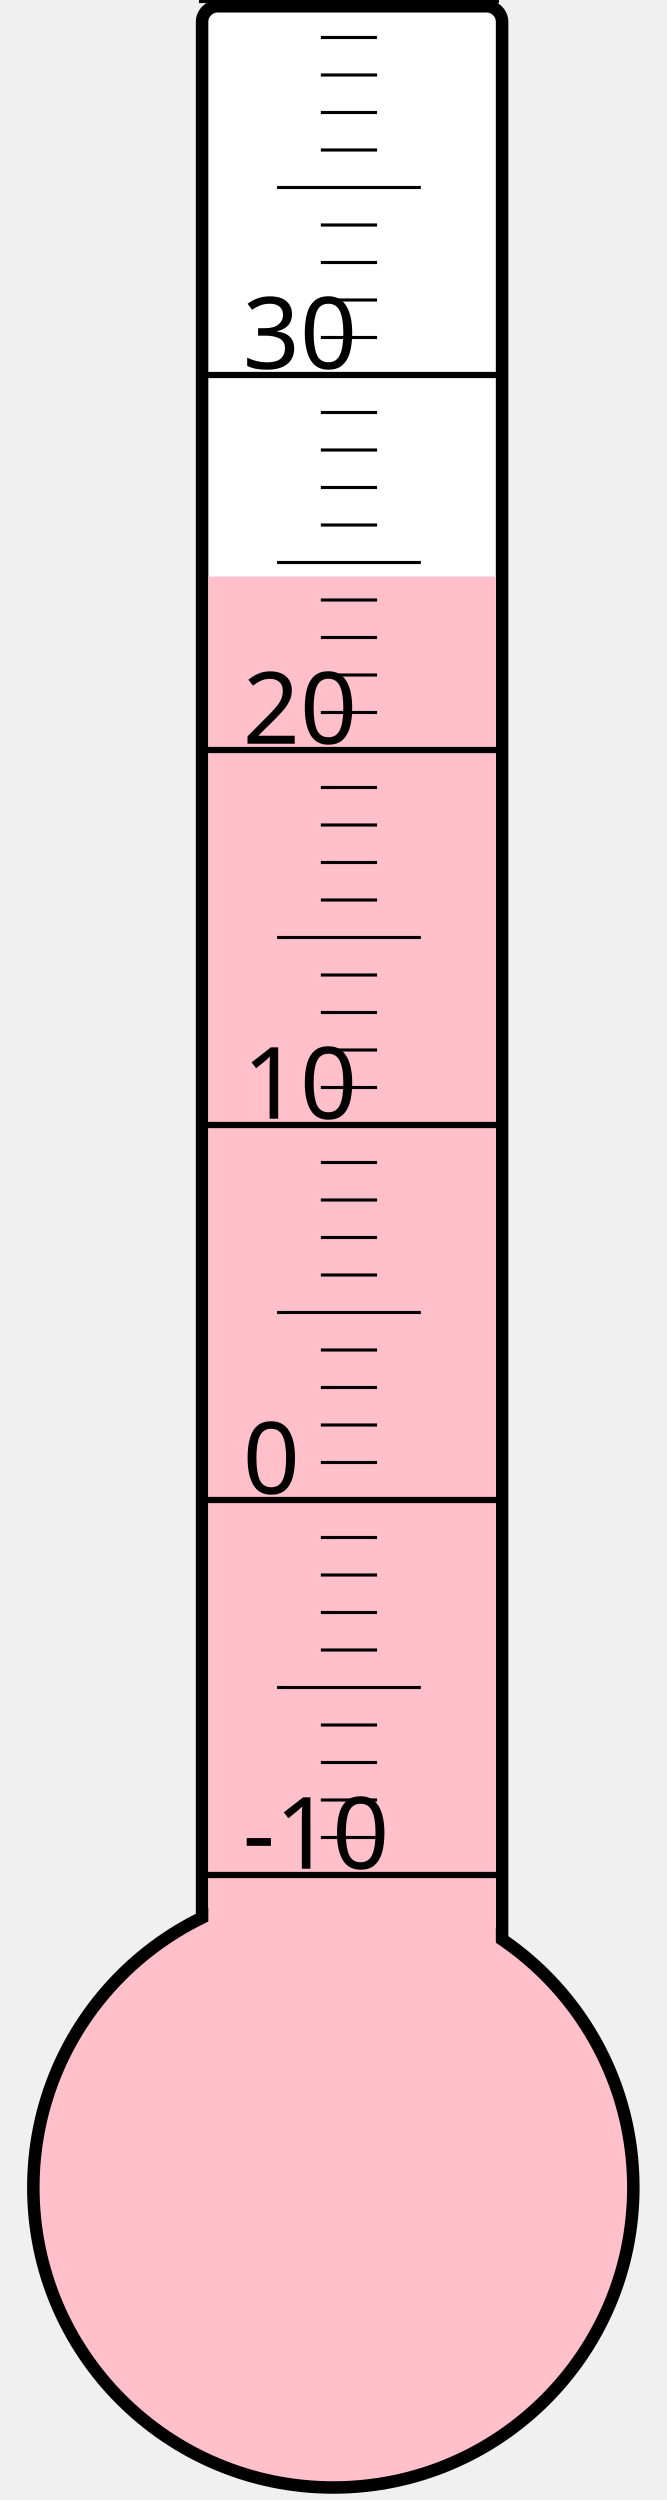
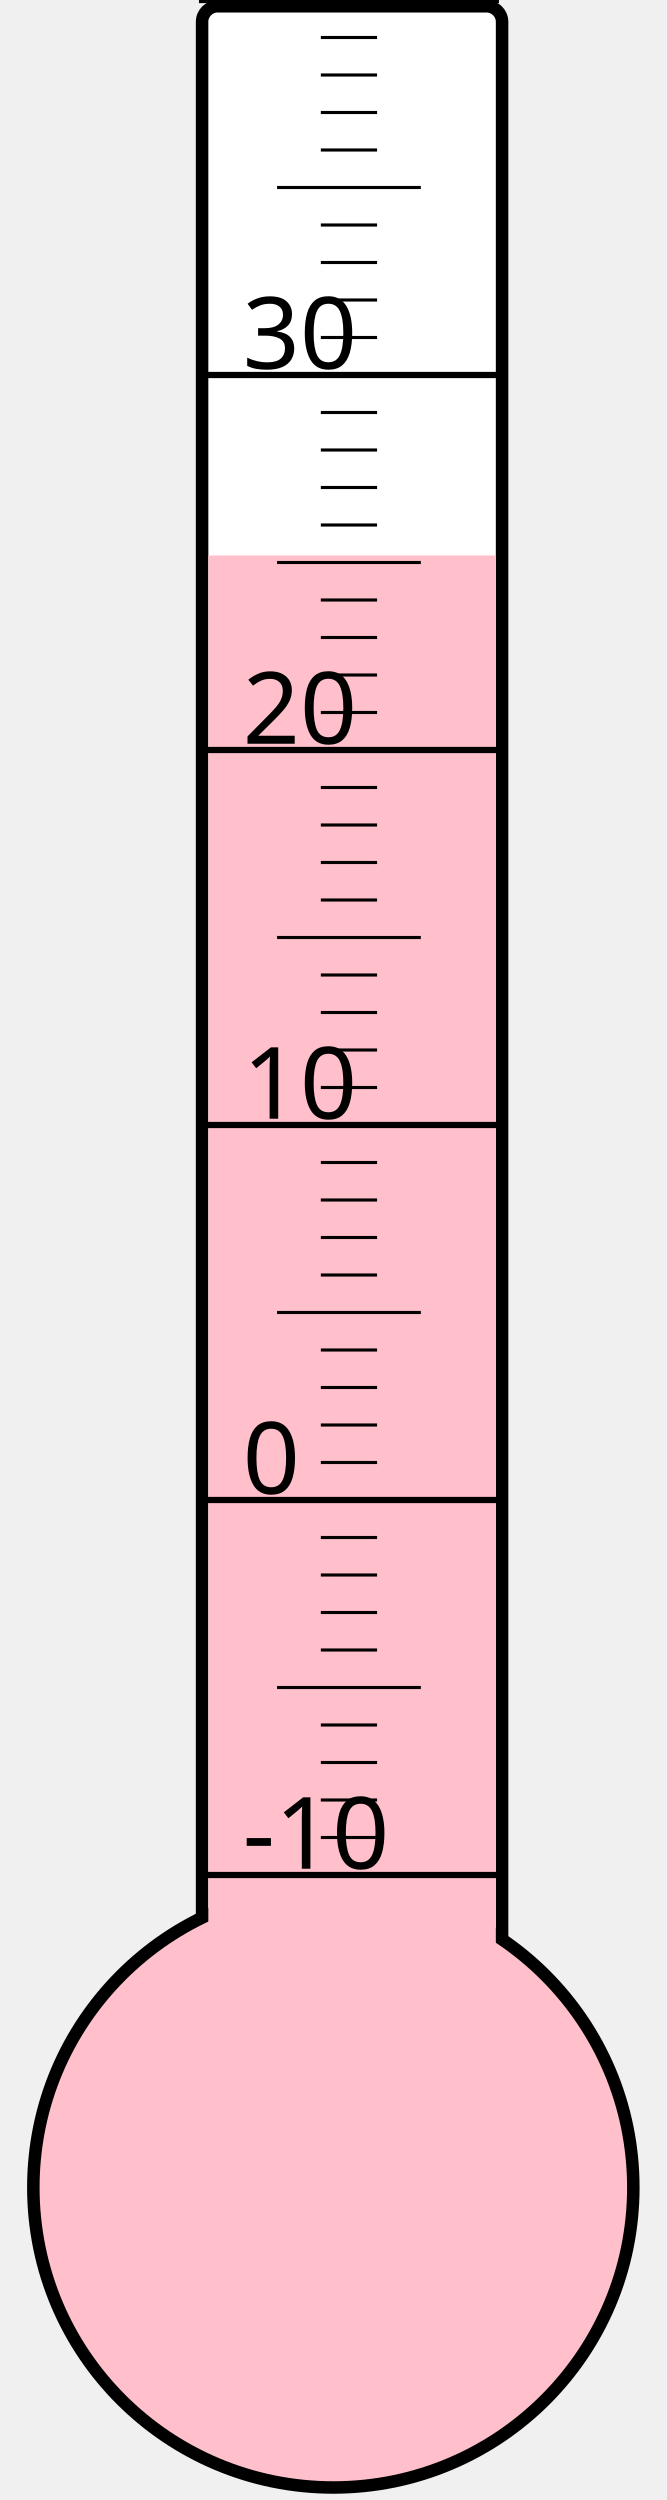
<svg xmlns="http://www.w3.org/2000/svg" width="40px" height="150px" viewBox="0 0 200 800">
  <rect width="200" height="800" x="0" y="0" style="fill: #ffffeb; fill-opacity: 0;" />
  <rect width="96" height="680" x="58" y="2" rx="5" ry="5" style="fill: white; fill-opacity: 1; stroke: black; stroke-width: 4;" />
  <circle cx="100" cy="700" r="96" style="fill: pink; stroke: black; stroke-width: 4;" />
-   <rect width="92" height="515.5" x="60" y="184.5" style="fill: pink; fill-opacity: 1; stroke-width: 0;" />
+   <rect width="92" height="522.25" x="60" y="177.75" style="fill: pink; fill-opacity: 1; stroke-width: 0;" />
  <text x="71" y="598" style="font-family: sans-serif; font-size: 24pt;">-10</text>
  <text x="71" y="478" style="font-family: sans-serif; font-size: 24pt;">0</text>
  <text x="71" y="358" style="font-family: sans-serif; font-size: 24pt;">10</text>
  <text x="71" y="238" style="font-family: sans-serif; font-size: 24pt;">20</text>
  <text x="71" y="118" style="font-family: sans-serif; font-size: 24pt;">30</text>
  <g style="stroke: black;">
    <line x1="57" y1="600" x2="153" y2="600" style="stroke-width: 2;" />
    <line x1="96" y1="588" x2="114" y2="588" style="stroke-width: 1;" />
    <line x1="96" y1="576" x2="114" y2="576" style="stroke-width: 1;" />
    <line x1="96" y1="564" x2="114" y2="564" style="stroke-width: 1;" />
    <line x1="96" y1="552" x2="114" y2="552" style="stroke-width: 1;" />
    <line x1="82" y1="540" x2="128" y2="540" style="stroke-width: 1;" />
    <line x1="96" y1="528" x2="114" y2="528" style="stroke-width: 1;" />
    <line x1="96" y1="516" x2="114" y2="516" style="stroke-width: 1;" />
    <line x1="96" y1="504" x2="114" y2="504" style="stroke-width: 1;" />
    <line x1="96" y1="492" x2="114" y2="492" style="stroke-width: 1;" />
    <line x1="57" y1="480" x2="153" y2="480" style="stroke-width: 2;" />
    <line x1="96" y1="468" x2="114" y2="468" style="stroke-width: 1;" />
    <line x1="96" y1="456" x2="114" y2="456" style="stroke-width: 1;" />
    <line x1="96" y1="444" x2="114" y2="444" style="stroke-width: 1;" />
    <line x1="96" y1="432" x2="114" y2="432" style="stroke-width: 1;" />
    <line x1="82" y1="420" x2="128" y2="420" style="stroke-width: 1;" />
    <line x1="96" y1="408" x2="114" y2="408" style="stroke-width: 1;" />
    <line x1="96" y1="396" x2="114" y2="396" style="stroke-width: 1;" />
    <line x1="96" y1="384" x2="114" y2="384" style="stroke-width: 1;" />
    <line x1="96" y1="372" x2="114" y2="372" style="stroke-width: 1;" />
    <line x1="57" y1="360" x2="153" y2="360" style="stroke-width: 2;" />
    <line x1="96" y1="348" x2="114" y2="348" style="stroke-width: 1;" />
    <line x1="96" y1="336" x2="114" y2="336" style="stroke-width: 1;" />
    <line x1="96" y1="324" x2="114" y2="324" style="stroke-width: 1;" />
    <line x1="96" y1="312" x2="114" y2="312" style="stroke-width: 1;" />
    <line x1="82" y1="300" x2="128" y2="300" style="stroke-width: 1;" />
    <line x1="96" y1="288" x2="114" y2="288" style="stroke-width: 1;" />
    <line x1="96" y1="276" x2="114" y2="276" style="stroke-width: 1;" />
    <line x1="96" y1="264" x2="114" y2="264" style="stroke-width: 1;" />
    <line x1="96" y1="252" x2="114" y2="252" style="stroke-width: 1;" />
    <line x1="57" y1="240" x2="153" y2="240" style="stroke-width: 2;" />
    <line x1="96" y1="228" x2="114" y2="228" style="stroke-width: 1;" />
    <line x1="96" y1="216" x2="114" y2="216" style="stroke-width: 1;" />
    <line x1="96" y1="204" x2="114" y2="204" style="stroke-width: 1;" />
    <line x1="96" y1="192" x2="114" y2="192" style="stroke-width: 1;" />
    <line x1="82" y1="180" x2="128" y2="180" style="stroke-width: 1;" />
    <line x1="96" y1="168" x2="114" y2="168" style="stroke-width: 1;" />
    <line x1="96" y1="156" x2="114" y2="156" style="stroke-width: 1;" />
    <line x1="96" y1="144" x2="114" y2="144" style="stroke-width: 1;" />
    <line x1="96" y1="132" x2="114" y2="132" style="stroke-width: 1;" />
    <line x1="57" y1="120" x2="153" y2="120" style="stroke-width: 2;" />
    <line x1="96" y1="108" x2="114" y2="108" style="stroke-width: 1;" />
    <line x1="96" y1="96" x2="114" y2="96" style="stroke-width: 1;" />
    <line x1="96" y1="84" x2="114" y2="84" style="stroke-width: 1;" />
    <line x1="96" y1="72" x2="114" y2="72" style="stroke-width: 1;" />
    <line x1="82" y1="60" x2="128" y2="60" style="stroke-width: 1;" />
    <line x1="96" y1="48" x2="114" y2="48" style="stroke-width: 1;" />
    <line x1="96" y1="36" x2="114" y2="36" style="stroke-width: 1;" />
    <line x1="96" y1="24" x2="114" y2="24" style="stroke-width: 1;" />
    <line x1="96" y1="12" x2="114" y2="12" style="stroke-width: 1;" />
    <line x1="57" y1="0" x2="153" y2="0" style="stroke-width: 2;" />
  </g>
</svg>
